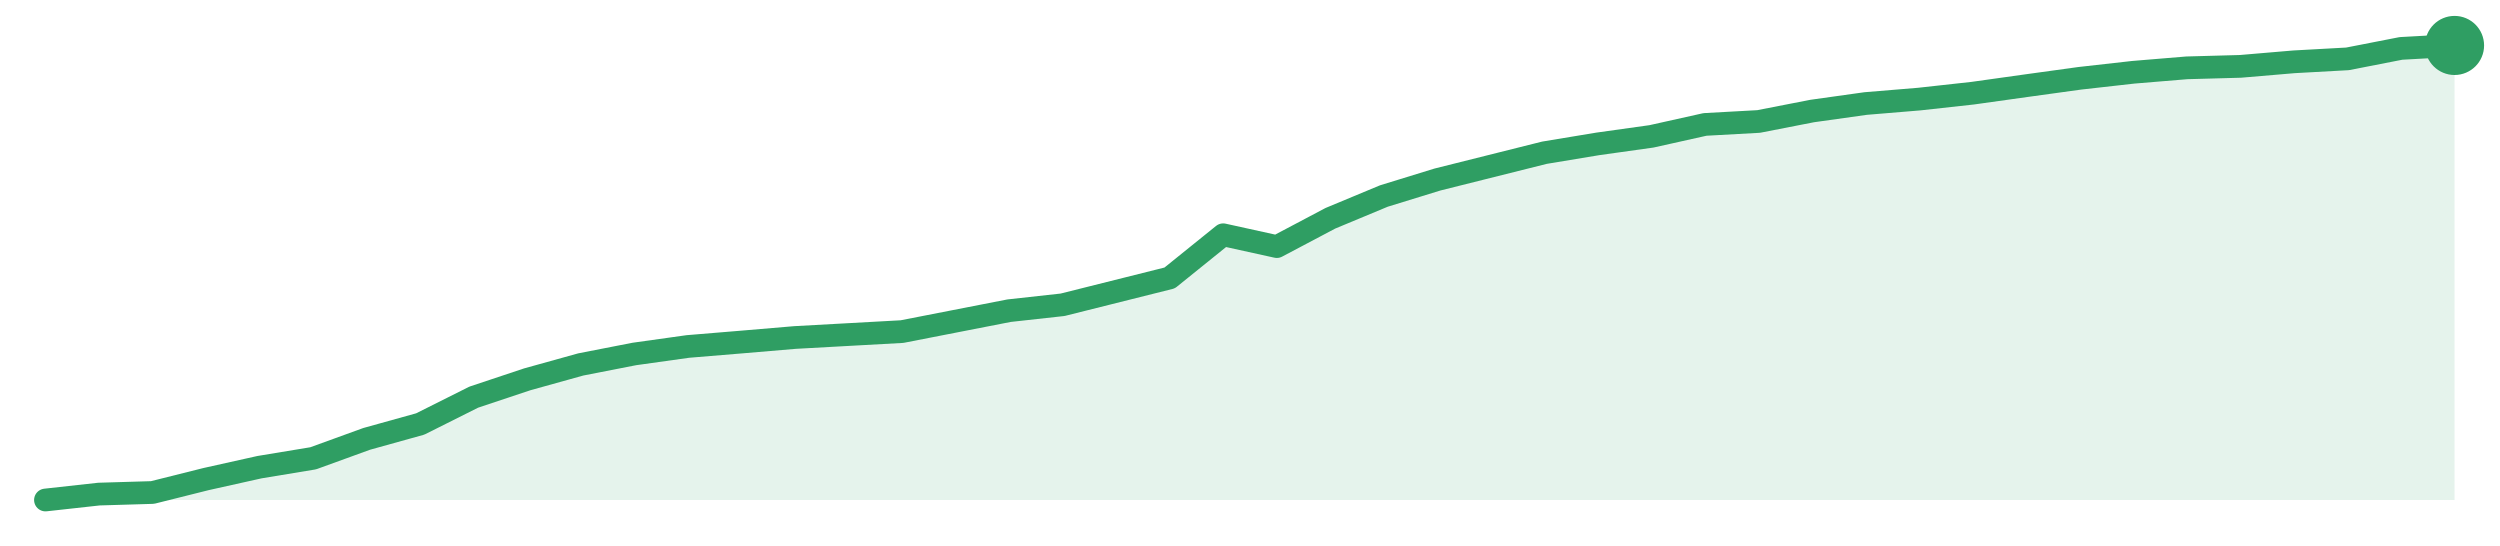
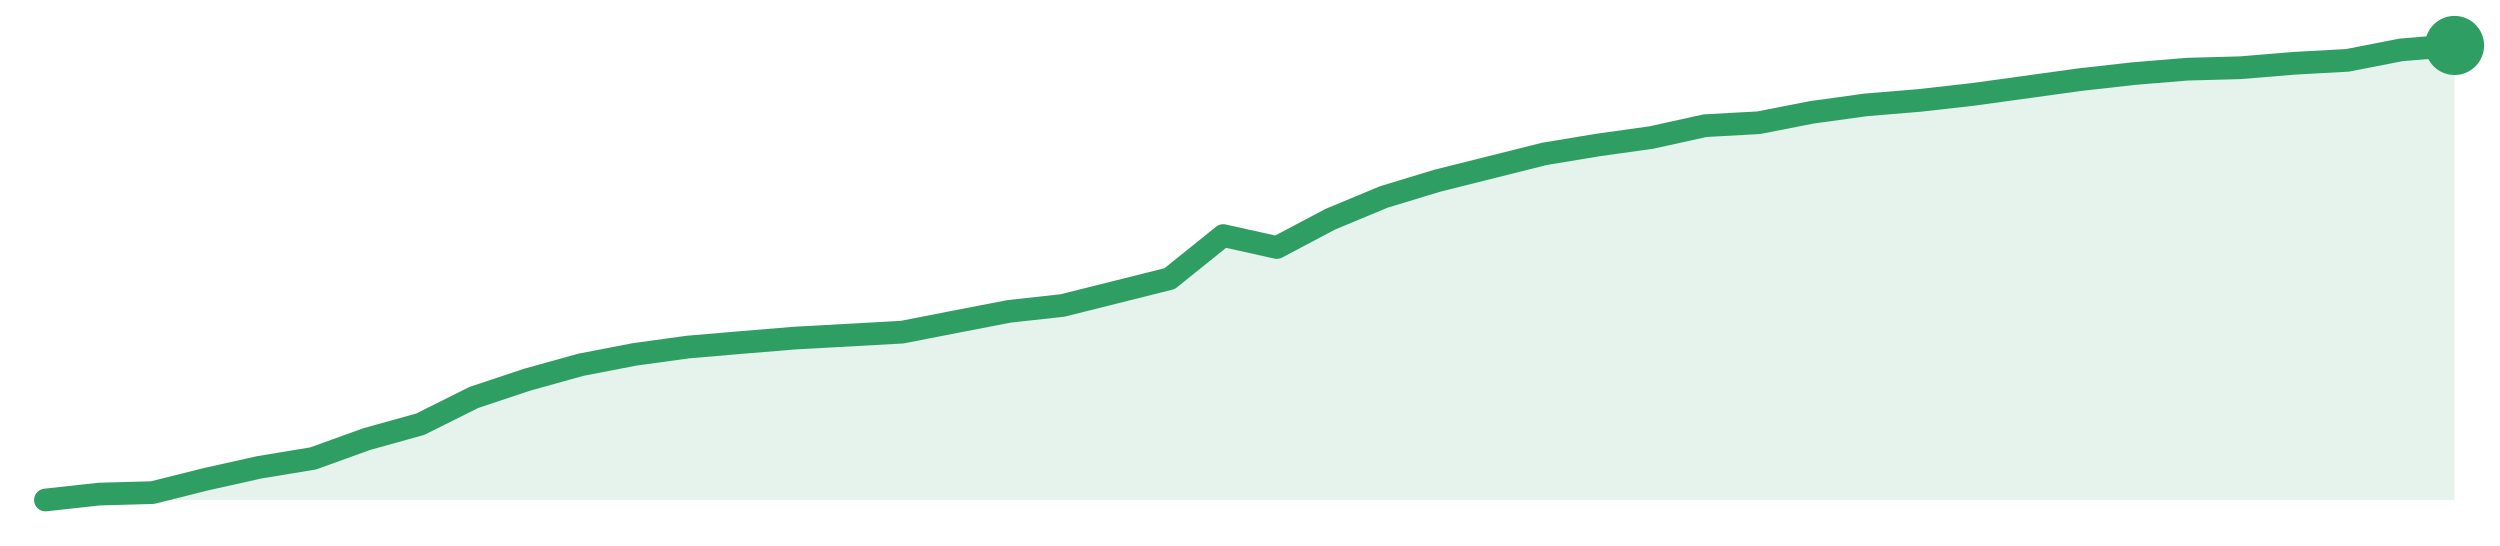
<svg xmlns="http://www.w3.org/2000/svg" width="220" height="48" viewBox="0 0 220 48" role="img" aria-label="trend">
-   <path d="M4.0,44.0 L4.0,44.0 L8.71,43.48 L13.42,43.34 L18.13,42.16 L22.84,41.11 L27.56,40.33 L32.27,38.62 L36.98,37.31 L41.69,34.95 L46.4,33.38 L51.11,32.07 L55.82,31.15 L60.53,30.49 L65.24,30.1 L69.96,29.7 L74.67,29.44 L79.38,29.18 L84.09,28.26 L88.8,27.34 L93.51,26.82 L98.22,25.64 L102.93,24.46 L107.64,20.66 L112.36,21.7 L117.07,19.21 L121.78,17.25 L126.49,15.8 L131.2,14.62 L135.91,13.44 L140.62,12.66 L145.33,12.0 L150.04,10.95 L154.76,10.69 L159.47,9.77 L164.18,9.11 L168.89,8.72 L173.6,8.2 L178.31,7.54 L183.02,6.89 L187.73,6.36 L192.44,5.97 L197.16,5.84 L201.87,5.44 L206.58,5.18 L211.29,4.26 L216.0,4.0 L216.0,44.0 Z" fill="#2f9e631f" />
-   <path d="M4.0,44.0 L8.71,43.48 L13.42,43.34 L18.13,42.16 L22.84,41.11 L27.56,40.33 L32.27,38.62 L36.98,37.31 L41.69,34.95 L46.4,33.38 L51.11,32.07 L55.82,31.15 L60.53,30.49 L65.24,30.1 L69.96,29.7 L74.67,29.44 L79.38,29.18 L84.09,28.26 L88.8,27.34 L93.51,26.82 L98.22,25.64 L102.93,24.46 L107.64,20.66 L112.36,21.7 L117.07,19.21 L121.78,17.25 L126.49,15.8 L131.2,14.62 L135.91,13.44 L140.62,12.66 L145.33,12.0 L150.04,10.95 L154.76,10.69 L159.47,9.77 L164.18,9.11 L168.89,8.72 L173.6,8.2 L178.31,7.54 L183.02,6.89 L187.73,6.36 L192.44,5.97 L197.16,5.84 L201.87,5.44 L206.58,5.18 L211.29,4.26 L216.0,4.0" fill="none" stroke="#2f9e63" stroke-width="2" stroke-linejoin="round" stroke-linecap="round" />
+   <path d="M4.0,44.0 L4.0,44.0 L8.71,43.48 L13.42,43.35 L18.13,42.17 L22.84,41.12 L27.56,40.34 L32.27,38.64 L36.98,37.33 L41.69,34.98 L46.4,33.41 L51.11,32.1 L55.82,31.19 L60.53,30.54 L65.24,30.14 L69.96,29.75 L74.67,29.49 L79.38,29.23 L84.09,28.31 L88.8,27.4 L93.51,26.88 L98.22,25.7 L102.93,24.52 L107.64,20.73 L112.36,21.78 L117.07,19.29 L121.78,17.33 L126.49,15.9 L131.2,14.72 L135.91,13.54 L140.62,12.76 L145.33,12.1 L150.04,11.06 L154.76,10.8 L159.47,9.88 L164.18,9.23 L168.89,8.84 L173.6,8.31 L178.31,7.66 L183.02,7.01 L187.73,6.48 L192.44,6.09 L197.16,5.96 L201.87,5.57 L206.58,5.31 L211.29,4.39 L216.0,4.0 L216.0,44.0 Z" fill="#2f9e631f" />
+   <path d="M4.0,44.0 L8.71,43.48 L13.42,43.35 L18.13,42.17 L22.84,41.12 L27.56,40.34 L32.27,38.64 L36.98,37.33 L41.69,34.98 L46.4,33.41 L51.11,32.1 L55.82,31.19 L60.53,30.54 L65.24,30.14 L69.96,29.75 L74.67,29.49 L79.38,29.23 L84.09,28.31 L88.8,27.4 L93.51,26.88 L98.22,25.7 L102.93,24.52 L107.64,20.73 L112.36,21.78 L117.07,19.29 L121.78,17.33 L126.49,15.9 L131.2,14.72 L135.91,13.54 L140.62,12.76 L145.33,12.1 L150.04,11.06 L154.76,10.8 L159.47,9.88 L164.18,9.23 L168.89,8.84 L173.6,8.31 L178.31,7.66 L183.02,7.01 L187.73,6.48 L192.44,6.09 L197.16,5.96 L201.87,5.57 L206.58,5.31 L211.29,4.39 L216.0,4.0" fill="none" stroke="#2f9e63" stroke-width="2" stroke-linejoin="round" stroke-linecap="round" />
  <circle cx="216.0" cy="4.0" r="2.6" fill="#2f9e63" />
</svg>
